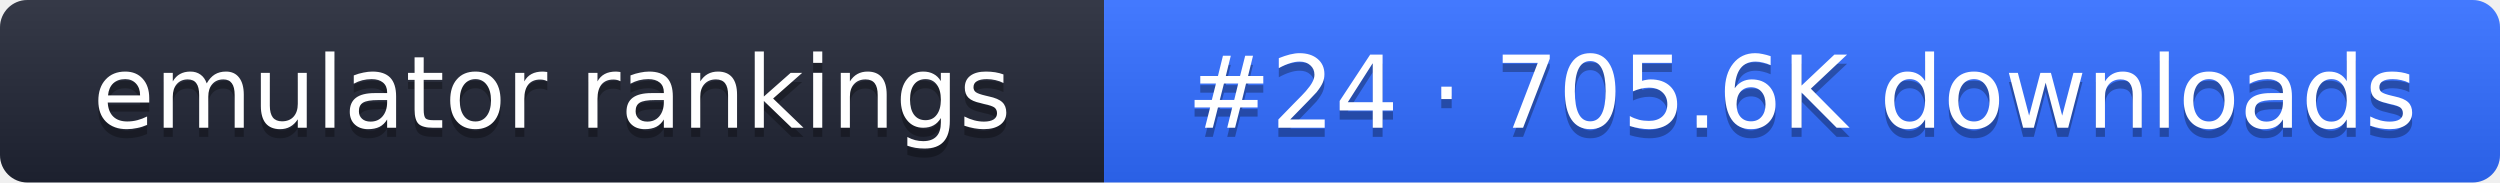
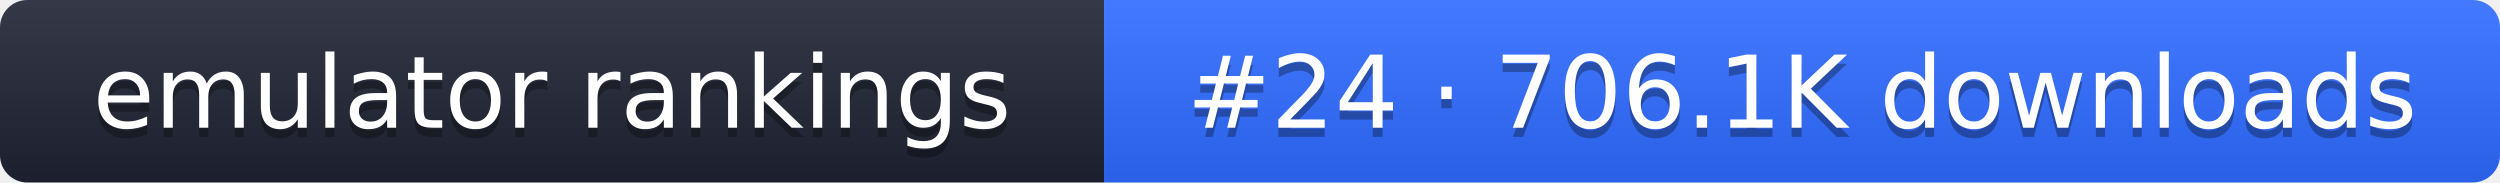
- <svg xmlns="http://www.w3.org/2000/svg" width="274" height="20" role="img" aria-label="emulator rankings: #24 · 705.6K downloads">
+ <svg xmlns="http://www.w3.org/2000/svg" width="274" height="20" role="img" aria-label="emulator rankings: #24 · 706.1K downloads">
  <linearGradient id="g" x2="0" y2="100%">
    <stop offset="0" stop-color="#fff" stop-opacity=".1" />
    <stop offset="1" stop-opacity=".1" />
  </linearGradient>
  <clipPath id="r">
    <rect width="274" height="20" rx="3" fill="#fff" />
  </clipPath>
  <g clip-path="url(#r)">
    <rect width="121" height="20" fill="#1f2433" />
    <rect x="121" width="153" height="20" fill="#2f6bff" />
    <rect width="274" height="20" fill="url(#g)" />
  </g>
  <g fill="#fff" text-anchor="middle" font-family="Verdana,DejaVu Sans,sans-serif" font-size="11">
    <text x="60.5" y="15" fill="#010101" fill-opacity=".3">emulator rankings</text>
    <text x="60.5" y="14">emulator rankings</text>
-     <text x="197.5" y="15" fill="#010101" fill-opacity=".3">#24 · 705.6K downloads</text>
-     <text x="197.5" y="14">#24 · 705.6K downloads</text>
+     <text x="197.5" y="15" fill="#010101" fill-opacity=".3">#24 · 706.1K downloads</text>
+     <text x="197.5" y="14">#24 · 706.1K downloads</text>
  </g>
</svg>
